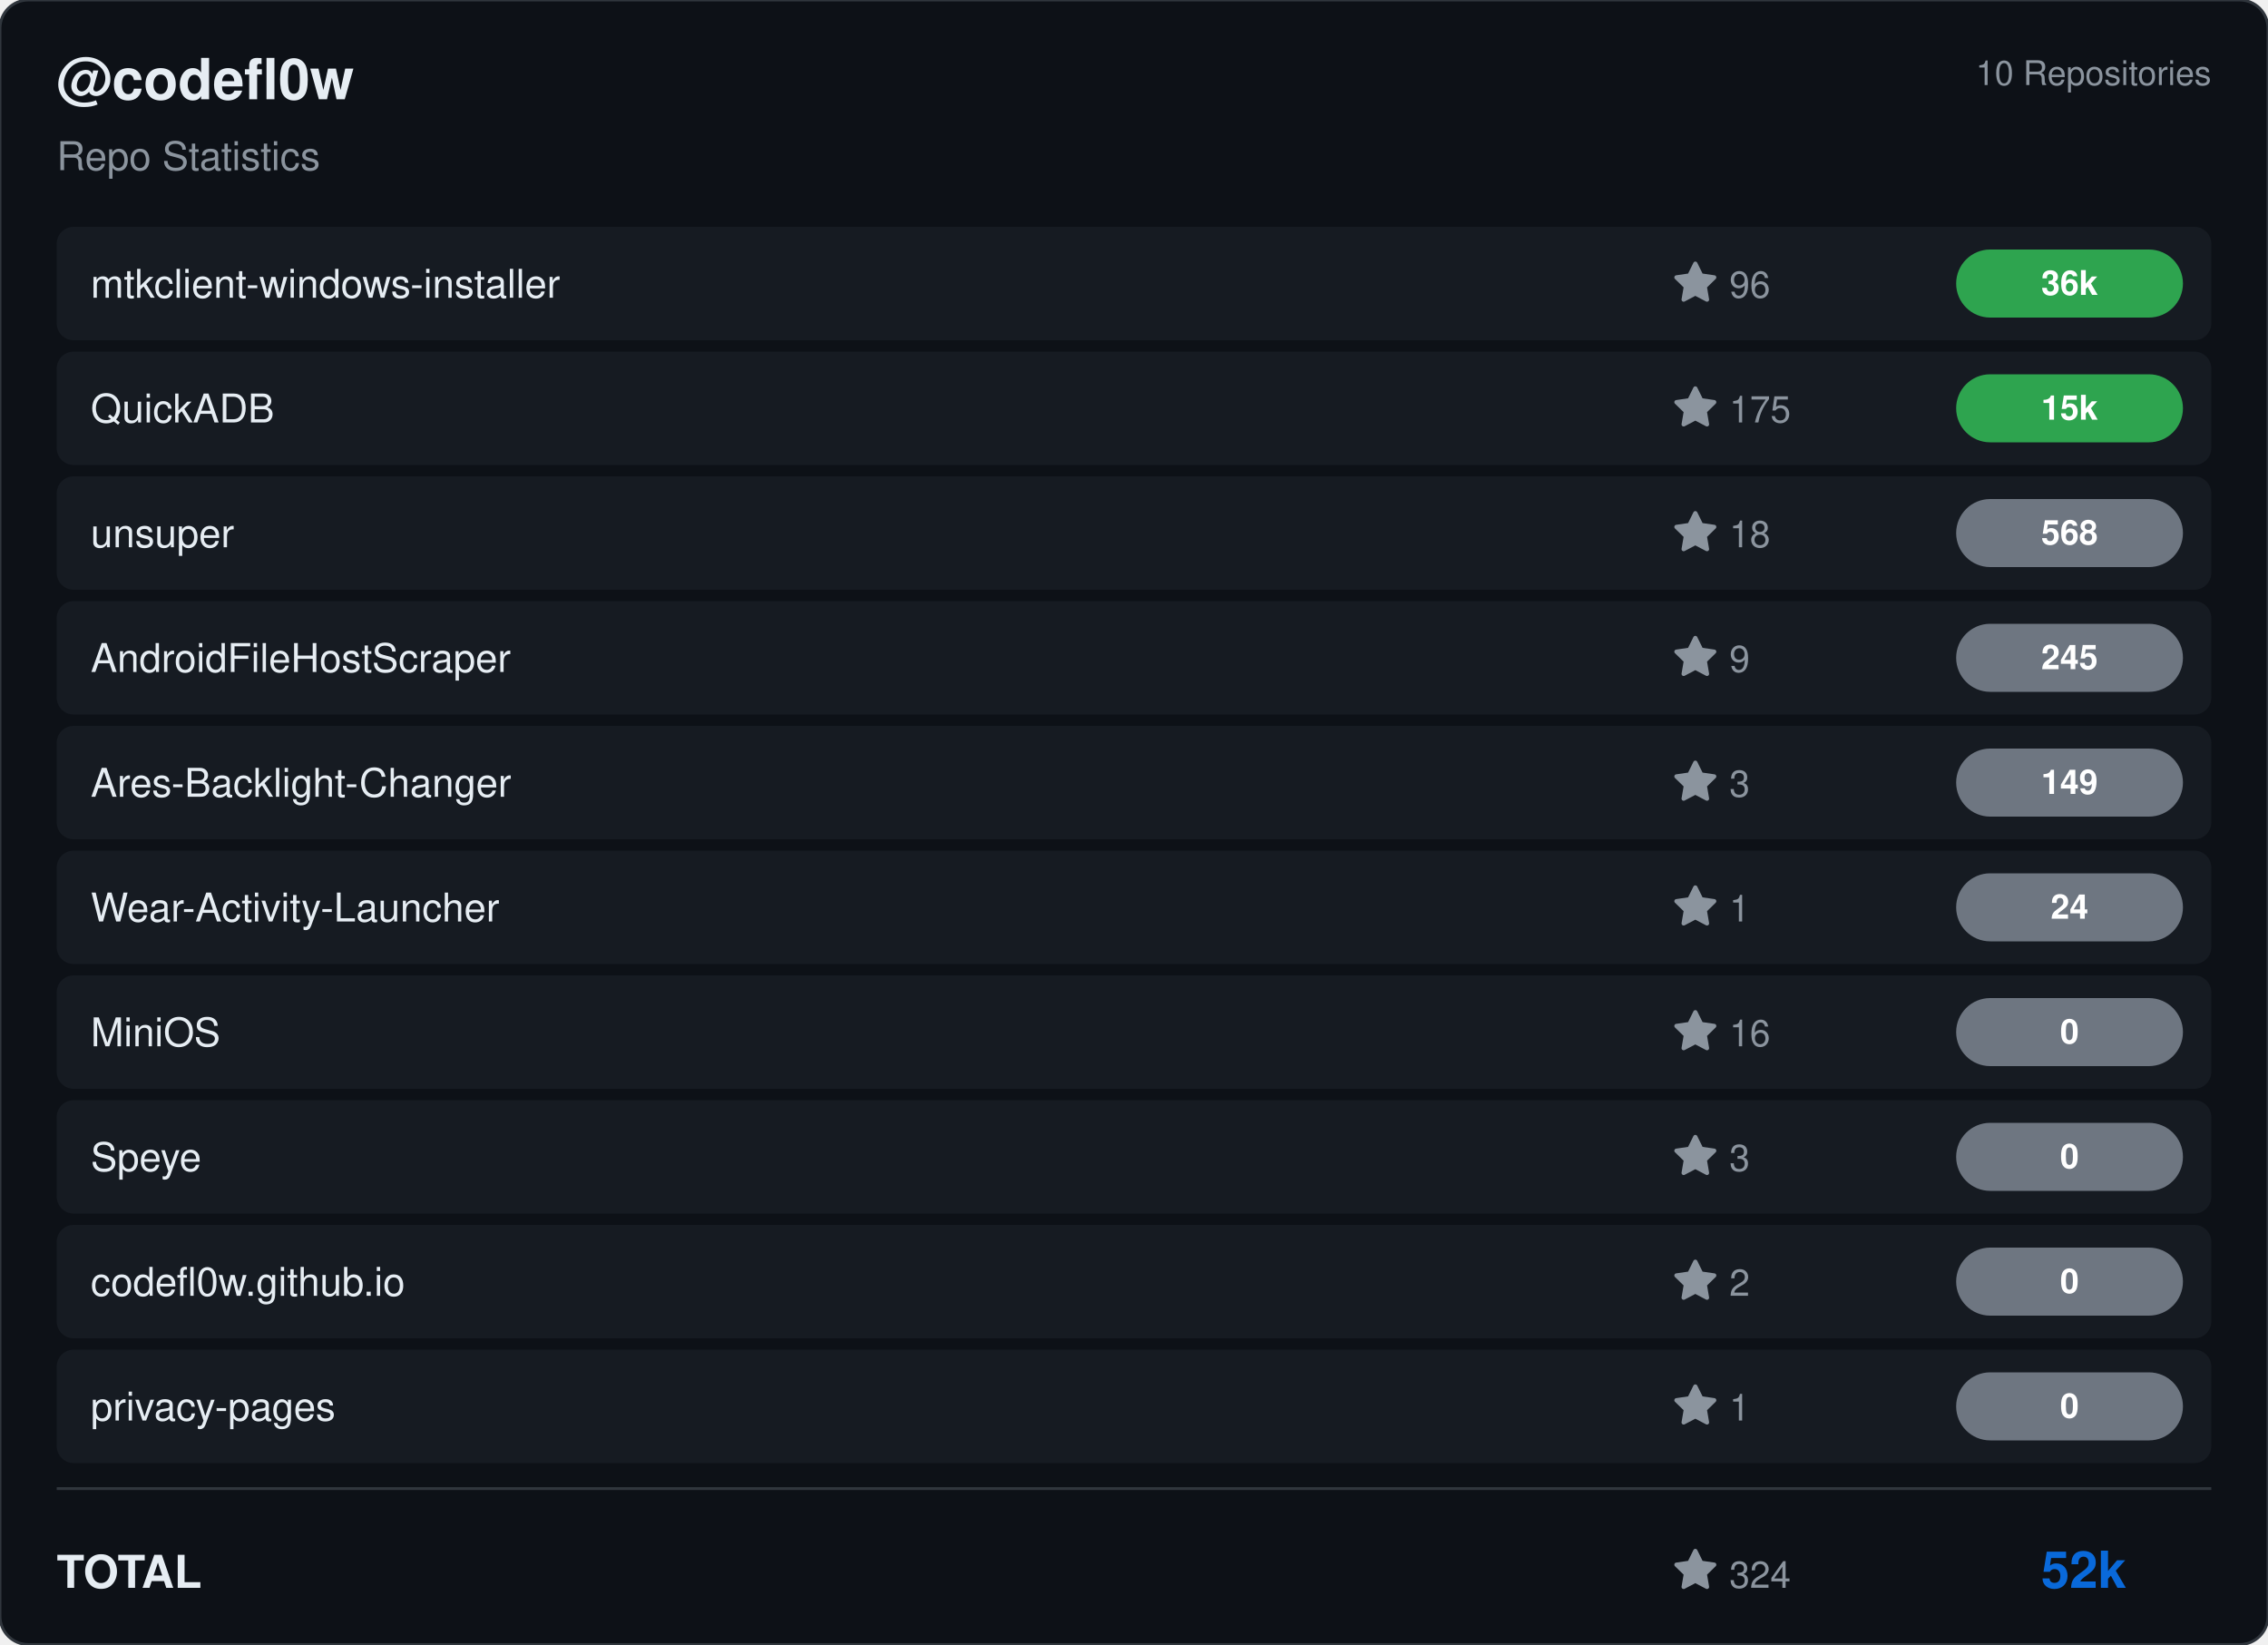
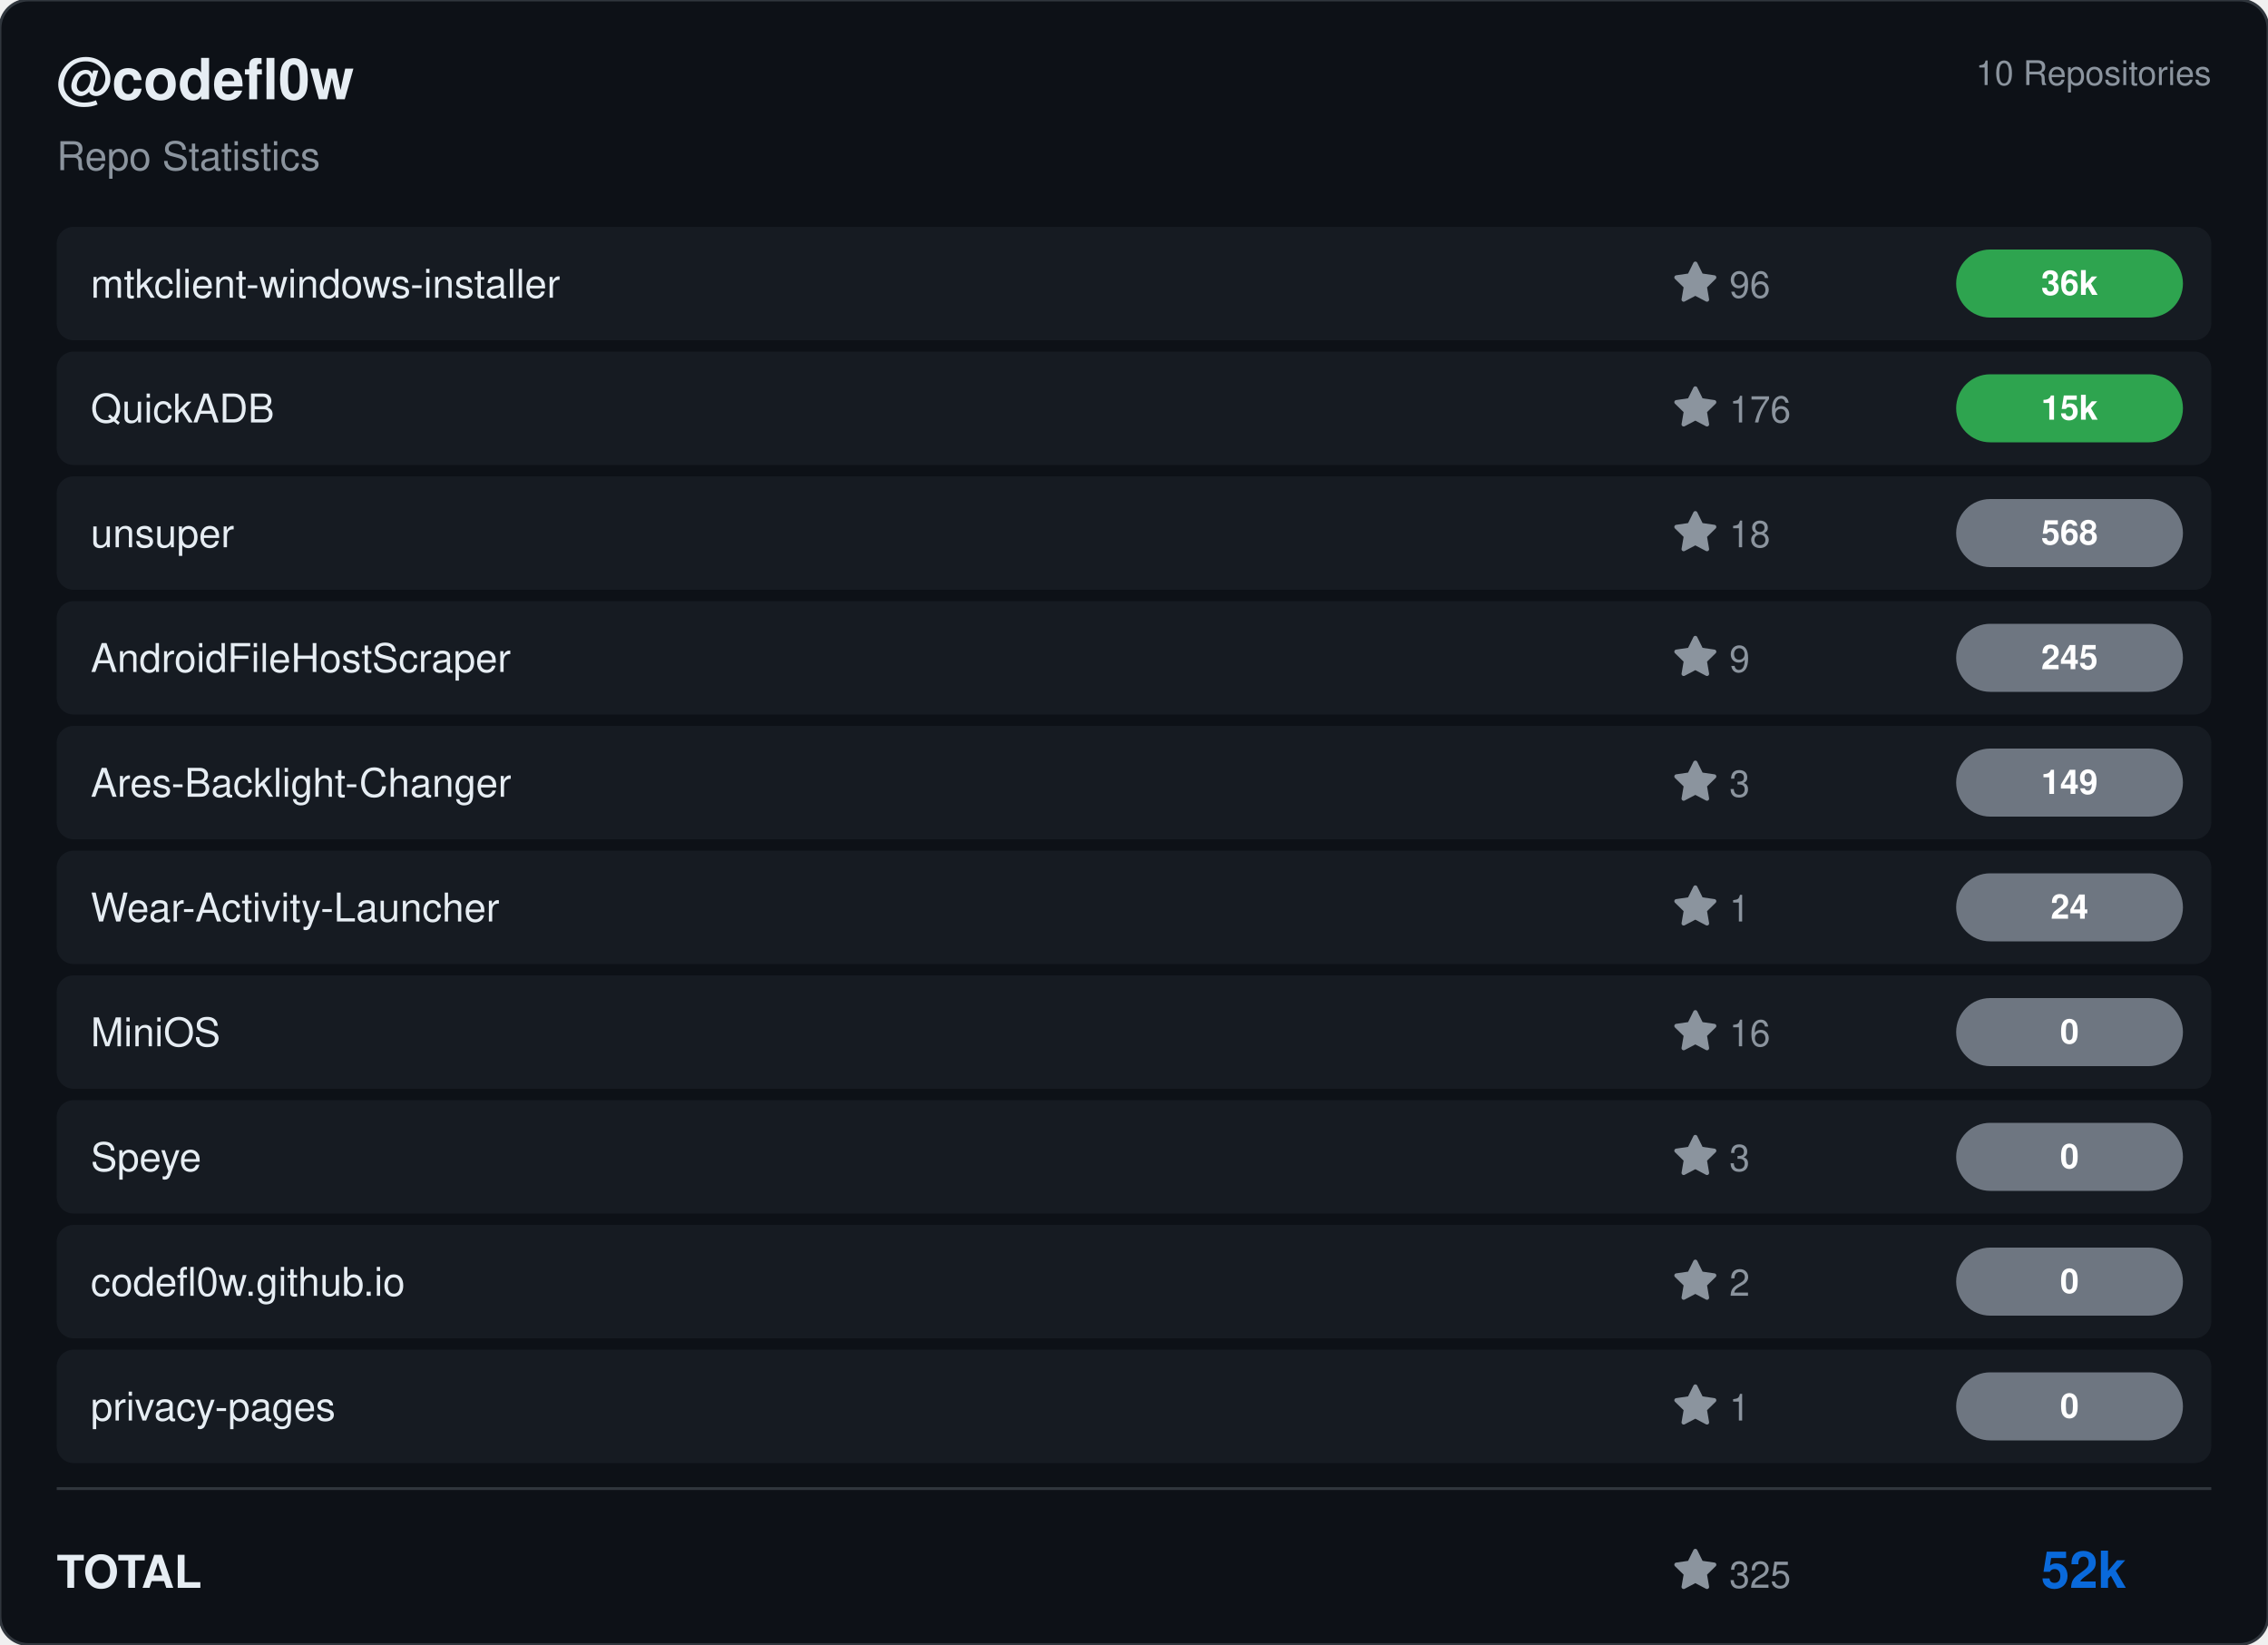
<svg xmlns="http://www.w3.org/2000/svg" viewBox="0 0 800 580" width="800" height="580">
  <rect width="800" height="580" rx="10" fill="#0d1117" stroke="#30363d" stroke-width="1" />
  <g transform="translate(20, 35)">
    <text fill="#e6edf3" font-size="20" font-family="Segoe UI, Helvetica, Arial, sans-serif" font-weight="600">@codefl0w</text>
    <text y="25" fill="#8b949e" font-size="14" font-family="Segoe UI, Helvetica, Arial, sans-serif">Repo Statistics</text>
  </g>
  <text x="780" y="30" fill="#8b949e" font-size="12" font-family="Segoe UI, Helvetica, Arial, sans-serif" text-anchor="end">10 Repositories</text>
  <rect x="20" y="80" width="760" height="40" rx="6" fill="#161b22" />
  <text x="32" y="105" fill="#e6edf3" font-size="14" font-family="Segoe UI, Helvetica, Arial, sans-serif" font-weight="500">mtkclient-windows-installer</text>
  <g transform="translate(590, 92)">
    <path d="M8 .25a.75.75 0 0 1 .673.418l1.882 3.815 4.21.612a.75.75 0 0 1 .416 1.279l-3.046 2.97.719 4.192a.751.751 0 0 1-1.088.791L8 12.347l-3.766 1.98a.75.75 0 0 1-1.088-.79l.72-4.194L.818 6.374a.75.75 0 0 1 .416-1.28l4.21-.611L7.327.668A.75.75 0 0 1 8 .25Z" fill="#8b949e" />
    <text x="20" y="13" fill="#8b949e" font-size="13" font-family="Segoe UI, Helvetica, Arial, sans-serif">96</text>
  </g>
  <rect x="690" y="88.0" width="80" height="24" rx="12" fill="#2ea44f" />
  <text x="730.0" y="104.0" fill="#ffffff" font-size="12" font-weight="bold" font-family="Segoe UI, Helvetica, Arial, sans-serif" text-anchor="middle">36k</text>
  <rect x="20" y="124" width="760" height="40" rx="6" fill="#161b22" />
  <text x="32" y="149" fill="#e6edf3" font-size="14" font-family="Segoe UI, Helvetica, Arial, sans-serif" font-weight="500">QuickADB</text>
  <g transform="translate(590, 136)">
    <path d="M8 .25a.75.75 0 0 1 .673.418l1.882 3.815 4.21.612a.75.75 0 0 1 .416 1.279l-3.046 2.97.719 4.192a.751.751 0 0 1-1.088.791L8 12.347l-3.766 1.98a.75.75 0 0 1-1.088-.79l.72-4.194L.818 6.374a.75.75 0 0 1 .416-1.28l4.21-.611L7.327.668A.75.75 0 0 1 8 .25Z" fill="#8b949e" />
-     <text x="20" y="13" fill="#8b949e" font-size="13" font-family="Segoe UI, Helvetica, Arial, sans-serif">175</text>
+     <text x="20" y="13" fill="#8b949e" font-size="13" font-family="Segoe UI, Helvetica, Arial, sans-serif">176</text>
  </g>
  <rect x="690" y="132.0" width="80" height="24" rx="12" fill="#2ea44f" />
  <text x="730.0" y="148.0" fill="#ffffff" font-size="12" font-weight="bold" font-family="Segoe UI, Helvetica, Arial, sans-serif" text-anchor="middle">15k</text>
  <rect x="20" y="168" width="760" height="40" rx="6" fill="#161b22" />
  <text x="32" y="193" fill="#e6edf3" font-size="14" font-family="Segoe UI, Helvetica, Arial, sans-serif" font-weight="500">unsuper</text>
  <g transform="translate(590, 180)">
    <path d="M8 .25a.75.75 0 0 1 .673.418l1.882 3.815 4.21.612a.75.75 0 0 1 .416 1.279l-3.046 2.97.719 4.192a.751.751 0 0 1-1.088.791L8 12.347l-3.766 1.98a.75.75 0 0 1-1.088-.79l.72-4.194L.818 6.374a.75.75 0 0 1 .416-1.28l4.21-.611L7.327.668A.75.75 0 0 1 8 .25Z" fill="#8b949e" />
    <text x="20" y="13" fill="#8b949e" font-size="13" font-family="Segoe UI, Helvetica, Arial, sans-serif">18</text>
  </g>
  <rect x="690" y="176.0" width="80" height="24" rx="12" fill="#6e7681" />
  <text x="730.0" y="192.0" fill="#ffffff" font-size="12" font-weight="bold" font-family="Segoe UI, Helvetica, Arial, sans-serif" text-anchor="middle">568</text>
  <rect x="20" y="212" width="760" height="40" rx="6" fill="#161b22" />
  <text x="32" y="237" fill="#e6edf3" font-size="14" font-family="Segoe UI, Helvetica, Arial, sans-serif" font-weight="500">AndroidFileHostScraper</text>
  <g transform="translate(590, 224)">
    <path d="M8 .25a.75.75 0 0 1 .673.418l1.882 3.815 4.21.612a.75.75 0 0 1 .416 1.279l-3.046 2.97.719 4.192a.751.751 0 0 1-1.088.791L8 12.347l-3.766 1.98a.75.75 0 0 1-1.088-.79l.72-4.194L.818 6.374a.75.75 0 0 1 .416-1.28l4.21-.611L7.327.668A.75.75 0 0 1 8 .25Z" fill="#8b949e" />
    <text x="20" y="13" fill="#8b949e" font-size="13" font-family="Segoe UI, Helvetica, Arial, sans-serif">9</text>
  </g>
  <rect x="690" y="220.0" width="80" height="24" rx="12" fill="#6e7681" />
  <text x="730.0" y="236.0" fill="#ffffff" font-size="12" font-weight="bold" font-family="Segoe UI, Helvetica, Arial, sans-serif" text-anchor="middle">245</text>
  <rect x="20" y="256" width="760" height="40" rx="6" fill="#161b22" />
  <text x="32" y="281" fill="#e6edf3" font-size="14" font-family="Segoe UI, Helvetica, Arial, sans-serif" font-weight="500">Ares-Backlight-Changer</text>
  <g transform="translate(590, 268)">
    <path d="M8 .25a.75.75 0 0 1 .673.418l1.882 3.815 4.21.612a.75.75 0 0 1 .416 1.279l-3.046 2.97.719 4.192a.751.751 0 0 1-1.088.791L8 12.347l-3.766 1.98a.75.75 0 0 1-1.088-.79l.72-4.194L.818 6.374a.75.75 0 0 1 .416-1.28l4.21-.611L7.327.668A.75.75 0 0 1 8 .25Z" fill="#8b949e" />
    <text x="20" y="13" fill="#8b949e" font-size="13" font-family="Segoe UI, Helvetica, Arial, sans-serif">3</text>
  </g>
  <rect x="690" y="264.0" width="80" height="24" rx="12" fill="#6e7681" />
  <text x="730.0" y="280.0" fill="#ffffff" font-size="12" font-weight="bold" font-family="Segoe UI, Helvetica, Arial, sans-serif" text-anchor="middle">149</text>
  <rect x="20" y="300" width="760" height="40" rx="6" fill="#161b22" />
  <text x="32" y="325" fill="#e6edf3" font-size="14" font-family="Segoe UI, Helvetica, Arial, sans-serif" font-weight="500">Wear-Activity-Launcher</text>
  <g transform="translate(590, 312)">
    <path d="M8 .25a.75.75 0 0 1 .673.418l1.882 3.815 4.21.612a.75.75 0 0 1 .416 1.279l-3.046 2.97.719 4.192a.751.751 0 0 1-1.088.791L8 12.347l-3.766 1.98a.75.75 0 0 1-1.088-.79l.72-4.194L.818 6.374a.75.75 0 0 1 .416-1.28l4.21-.611L7.327.668A.75.75 0 0 1 8 .25Z" fill="#8b949e" />
    <text x="20" y="13" fill="#8b949e" font-size="13" font-family="Segoe UI, Helvetica, Arial, sans-serif">1</text>
  </g>
  <rect x="690" y="308.0" width="80" height="24" rx="12" fill="#6e7681" />
  <text x="730.0" y="324.0" fill="#ffffff" font-size="12" font-weight="bold" font-family="Segoe UI, Helvetica, Arial, sans-serif" text-anchor="middle">24</text>
  <rect x="20" y="344" width="760" height="40" rx="6" fill="#161b22" />
  <text x="32" y="369" fill="#e6edf3" font-size="14" font-family="Segoe UI, Helvetica, Arial, sans-serif" font-weight="500">MiniOS</text>
  <g transform="translate(590, 356)">
    <path d="M8 .25a.75.75 0 0 1 .673.418l1.882 3.815 4.21.612a.75.75 0 0 1 .416 1.279l-3.046 2.97.719 4.192a.751.751 0 0 1-1.088.791L8 12.347l-3.766 1.98a.75.75 0 0 1-1.088-.79l.72-4.194L.818 6.374a.75.75 0 0 1 .416-1.28l4.21-.611L7.327.668A.75.75 0 0 1 8 .25Z" fill="#8b949e" />
    <text x="20" y="13" fill="#8b949e" font-size="13" font-family="Segoe UI, Helvetica, Arial, sans-serif">16</text>
  </g>
  <rect x="690" y="352.0" width="80" height="24" rx="12" fill="#6e7681" />
  <text x="730.0" y="368.0" fill="#ffffff" font-size="12" font-weight="bold" font-family="Segoe UI, Helvetica, Arial, sans-serif" text-anchor="middle">0</text>
  <rect x="20" y="388" width="760" height="40" rx="6" fill="#161b22" />
  <text x="32" y="413" fill="#e6edf3" font-size="14" font-family="Segoe UI, Helvetica, Arial, sans-serif" font-weight="500">Speye</text>
  <g transform="translate(590, 400)">
    <path d="M8 .25a.75.75 0 0 1 .673.418l1.882 3.815 4.21.612a.75.75 0 0 1 .416 1.279l-3.046 2.97.719 4.192a.751.751 0 0 1-1.088.791L8 12.347l-3.766 1.98a.75.75 0 0 1-1.088-.79l.72-4.194L.818 6.374a.75.75 0 0 1 .416-1.28l4.21-.611L7.327.668A.75.75 0 0 1 8 .25Z" fill="#8b949e" />
    <text x="20" y="13" fill="#8b949e" font-size="13" font-family="Segoe UI, Helvetica, Arial, sans-serif">3</text>
  </g>
  <rect x="690" y="396.0" width="80" height="24" rx="12" fill="#6e7681" />
  <text x="730.0" y="412.0" fill="#ffffff" font-size="12" font-weight="bold" font-family="Segoe UI, Helvetica, Arial, sans-serif" text-anchor="middle">0</text>
  <rect x="20" y="432" width="760" height="40" rx="6" fill="#161b22" />
  <text x="32" y="457" fill="#e6edf3" font-size="14" font-family="Segoe UI, Helvetica, Arial, sans-serif" font-weight="500">codefl0w.github.io</text>
  <g transform="translate(590, 444)">
    <path d="M8 .25a.75.75 0 0 1 .673.418l1.882 3.815 4.21.612a.75.75 0 0 1 .416 1.279l-3.046 2.97.719 4.192a.751.751 0 0 1-1.088.791L8 12.347l-3.766 1.98a.75.75 0 0 1-1.088-.79l.72-4.194L.818 6.374a.75.75 0 0 1 .416-1.28l4.21-.611L7.327.668A.75.75 0 0 1 8 .25Z" fill="#8b949e" />
    <text x="20" y="13" fill="#8b949e" font-size="13" font-family="Segoe UI, Helvetica, Arial, sans-serif">2</text>
  </g>
  <rect x="690" y="440.0" width="80" height="24" rx="12" fill="#6e7681" />
  <text x="730.0" y="456.0" fill="#ffffff" font-size="12" font-weight="bold" font-family="Segoe UI, Helvetica, Arial, sans-serif" text-anchor="middle">0</text>
  <rect x="20" y="476" width="760" height="40" rx="6" fill="#161b22" />
  <text x="32" y="501" fill="#e6edf3" font-size="14" font-family="Segoe UI, Helvetica, Arial, sans-serif" font-weight="500">privacy-pages</text>
  <g transform="translate(590, 488)">
    <path d="M8 .25a.75.75 0 0 1 .673.418l1.882 3.815 4.21.612a.75.75 0 0 1 .416 1.279l-3.046 2.97.719 4.192a.751.751 0 0 1-1.088.791L8 12.347l-3.766 1.98a.75.75 0 0 1-1.088-.79l.72-4.194L.818 6.374a.75.75 0 0 1 .416-1.28l4.21-.611L7.327.668A.75.75 0 0 1 8 .25Z" fill="#8b949e" />
    <text x="20" y="13" fill="#8b949e" font-size="13" font-family="Segoe UI, Helvetica, Arial, sans-serif">1</text>
  </g>
  <rect x="690" y="484.0" width="80" height="24" rx="12" fill="#6e7681" />
  <text x="730.0" y="500.0" fill="#ffffff" font-size="12" font-weight="bold" font-family="Segoe UI, Helvetica, Arial, sans-serif" text-anchor="middle">0</text>
  <line x1="20" y1="525" x2="780" y2="525" stroke="#30363d" />
  <text x="20" y="560" fill="#e6edf3" font-size="16" font-family="Segoe UI, Helvetica, Arial, sans-serif" font-weight="600">TOTAL</text>
  <g transform="translate(590, 546)">
    <path d="M8 .25a.75.75 0 0 1 .673.418l1.882 3.815 4.21.612a.75.75 0 0 1 .416 1.279l-3.046 2.97.719 4.192a.751.751 0 0 1-1.088.791L8 12.347l-3.766 1.98a.75.75 0 0 1-1.088-.79l.72-4.194L.818 6.374a.75.75 0 0 1 .416-1.28l4.21-.611L7.327.668A.75.75 0 0 1 8 .25Z" fill="#8b949e" />
-     <text x="20" y="14" fill="#8b949e" font-size="13" font-family="Segoe UI, Helvetica, Arial, sans-serif">324</text>
+     <text x="20" y="14" fill="#8b949e" font-size="13" font-family="Segoe UI, Helvetica, Arial, sans-serif">325</text>
  </g>
  <text x="750" y="560" fill="#0969da" font-size="18" font-family="Segoe UI, Helvetica, Arial, sans-serif" font-weight="bold" text-anchor="end">52k</text>
</svg>
